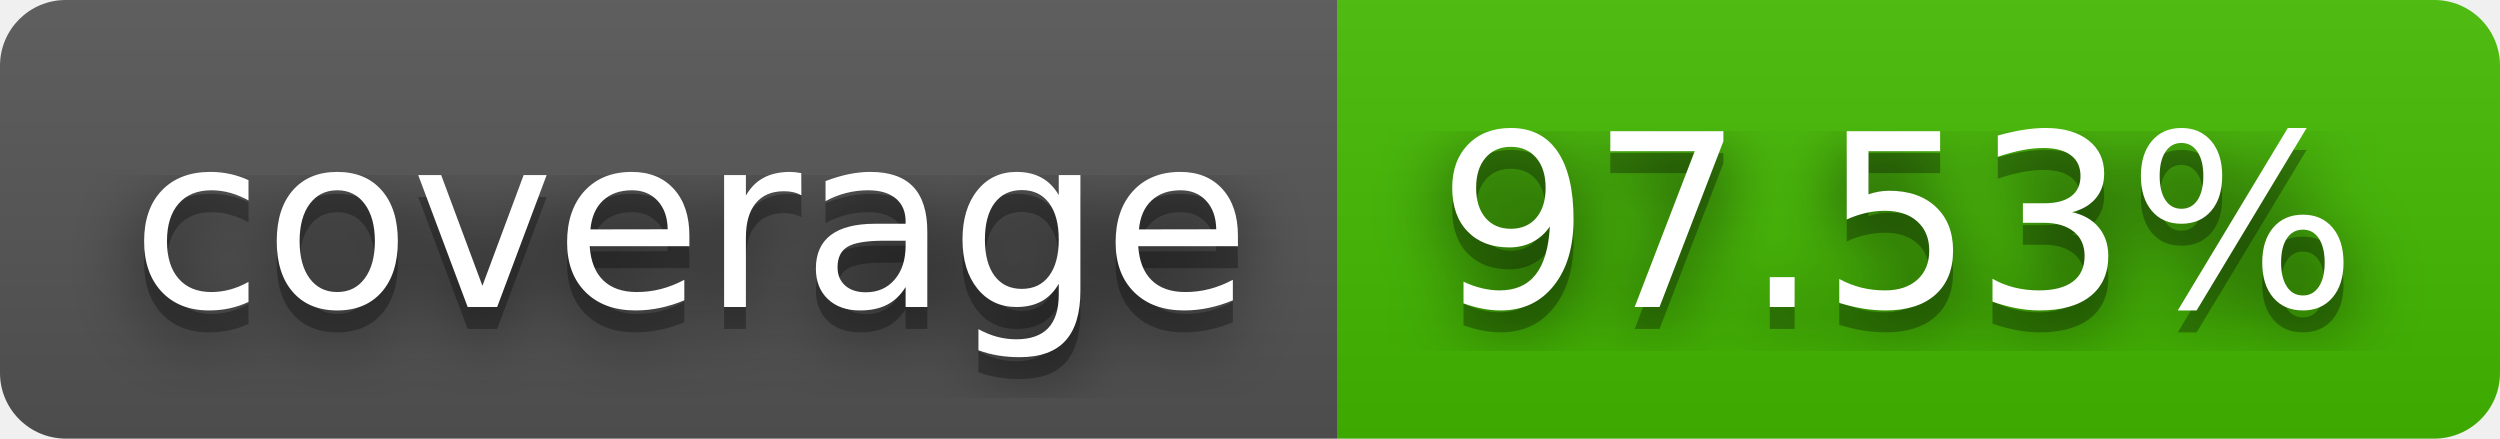
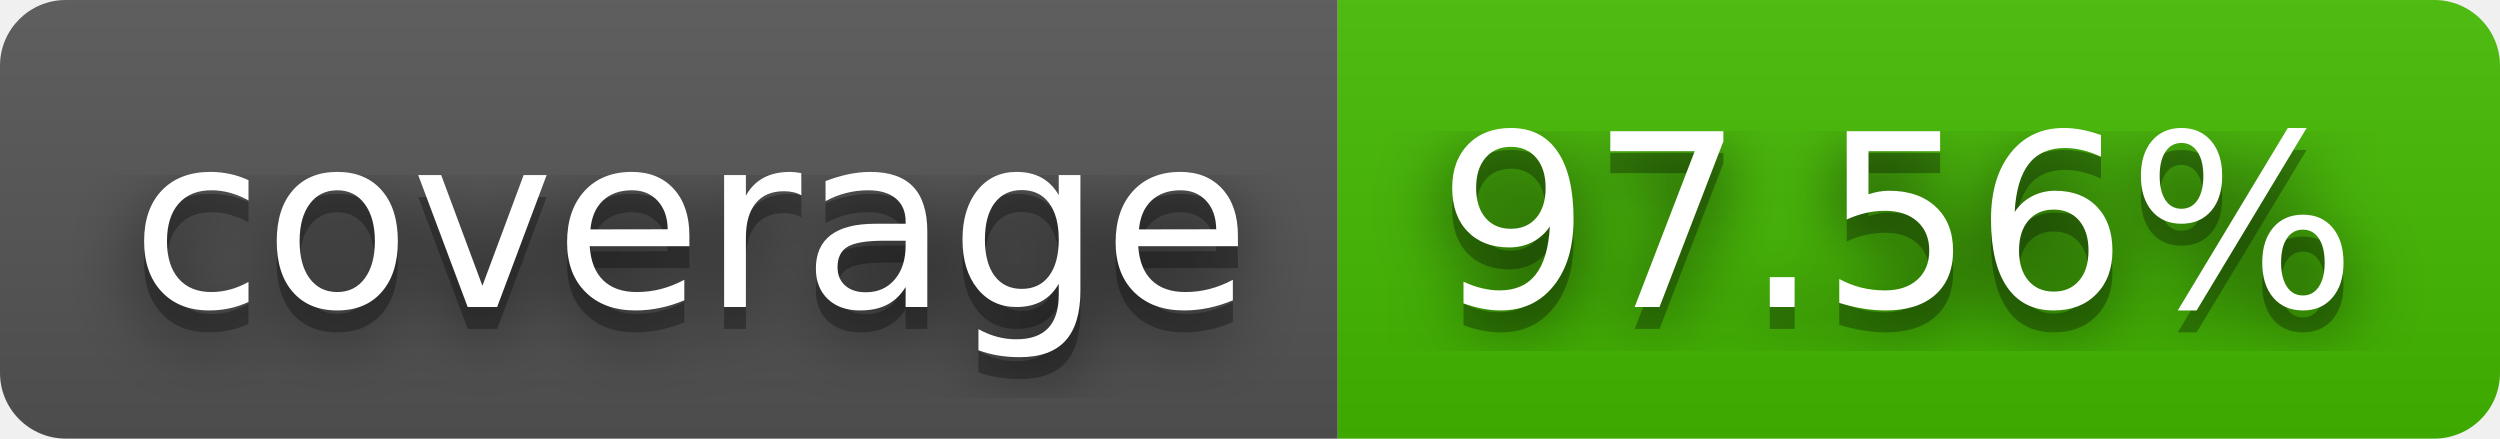
- <svg xmlns="http://www.w3.org/2000/svg" width="114" height="20" role="img" aria-label="coverage: 97.53%">
+ <svg xmlns="http://www.w3.org/2000/svg" width="114" height="20" role="img" aria-label="coverage: 97.56%">
  <filter id="blur">
    <feGaussianBlur stdDeviation="16" />
  </filter>
  <linearGradient id="s" x2="0" y2="100%">
    <stop offset="0" stop-color="#bbb" stop-opacity=".1" />
    <stop offset="1" stop-opacity=".1" />
  </linearGradient>
  <clipPath id="r">
    <rect width="114" height="20" rx="3" />
  </clipPath>
  <g clip-path="url(#r)">
    <rect width="61" height="20" fill="#555" />
    <rect x="61" width="53" height="20" fill="#4b0" />
    <rect width="114" height="20" fill="url(#s)" />
  </g>
  <g fill="#fff" text-anchor="middle" font-family="Verdana,Geneva,DejaVu Sans,sans-serif" text-rendering="geometricPrecision" font-size="110">
    <g transform="scale(.1)">
      <g aria-hidden="true" fill="#010101">
        <text x="315" y="150" fill-opacity=".8" filter="url(#blur)" textLength="510">coverage</text>
        <text x="315" y="150" fill-opacity=".3" textLength="510">coverage</text>
      </g>
      <text x="315" y="140" textLength="510">coverage</text>
    </g>
    <g transform="scale(.1)">
      <g aria-hidden="true" fill="#010101">
-         <text x="865" y="150" fill-opacity=".8" filter="url(#blur)" textLength="430">97.53%</text>
-         <text x="865" y="150" fill-opacity=".3" textLength="430">97.53%</text>
+         <text x="865" y="150" fill-opacity=".8" filter="url(#blur)" textLength="430">97.56%</text>
+         <text x="865" y="150" fill-opacity=".3" textLength="430">97.56%</text>
      </g>
-       <text x="865" y="140" textLength="430">97.53%</text>
+       <text x="865" y="140" textLength="430">97.56%</text>
    </g>
  </g>
</svg>
